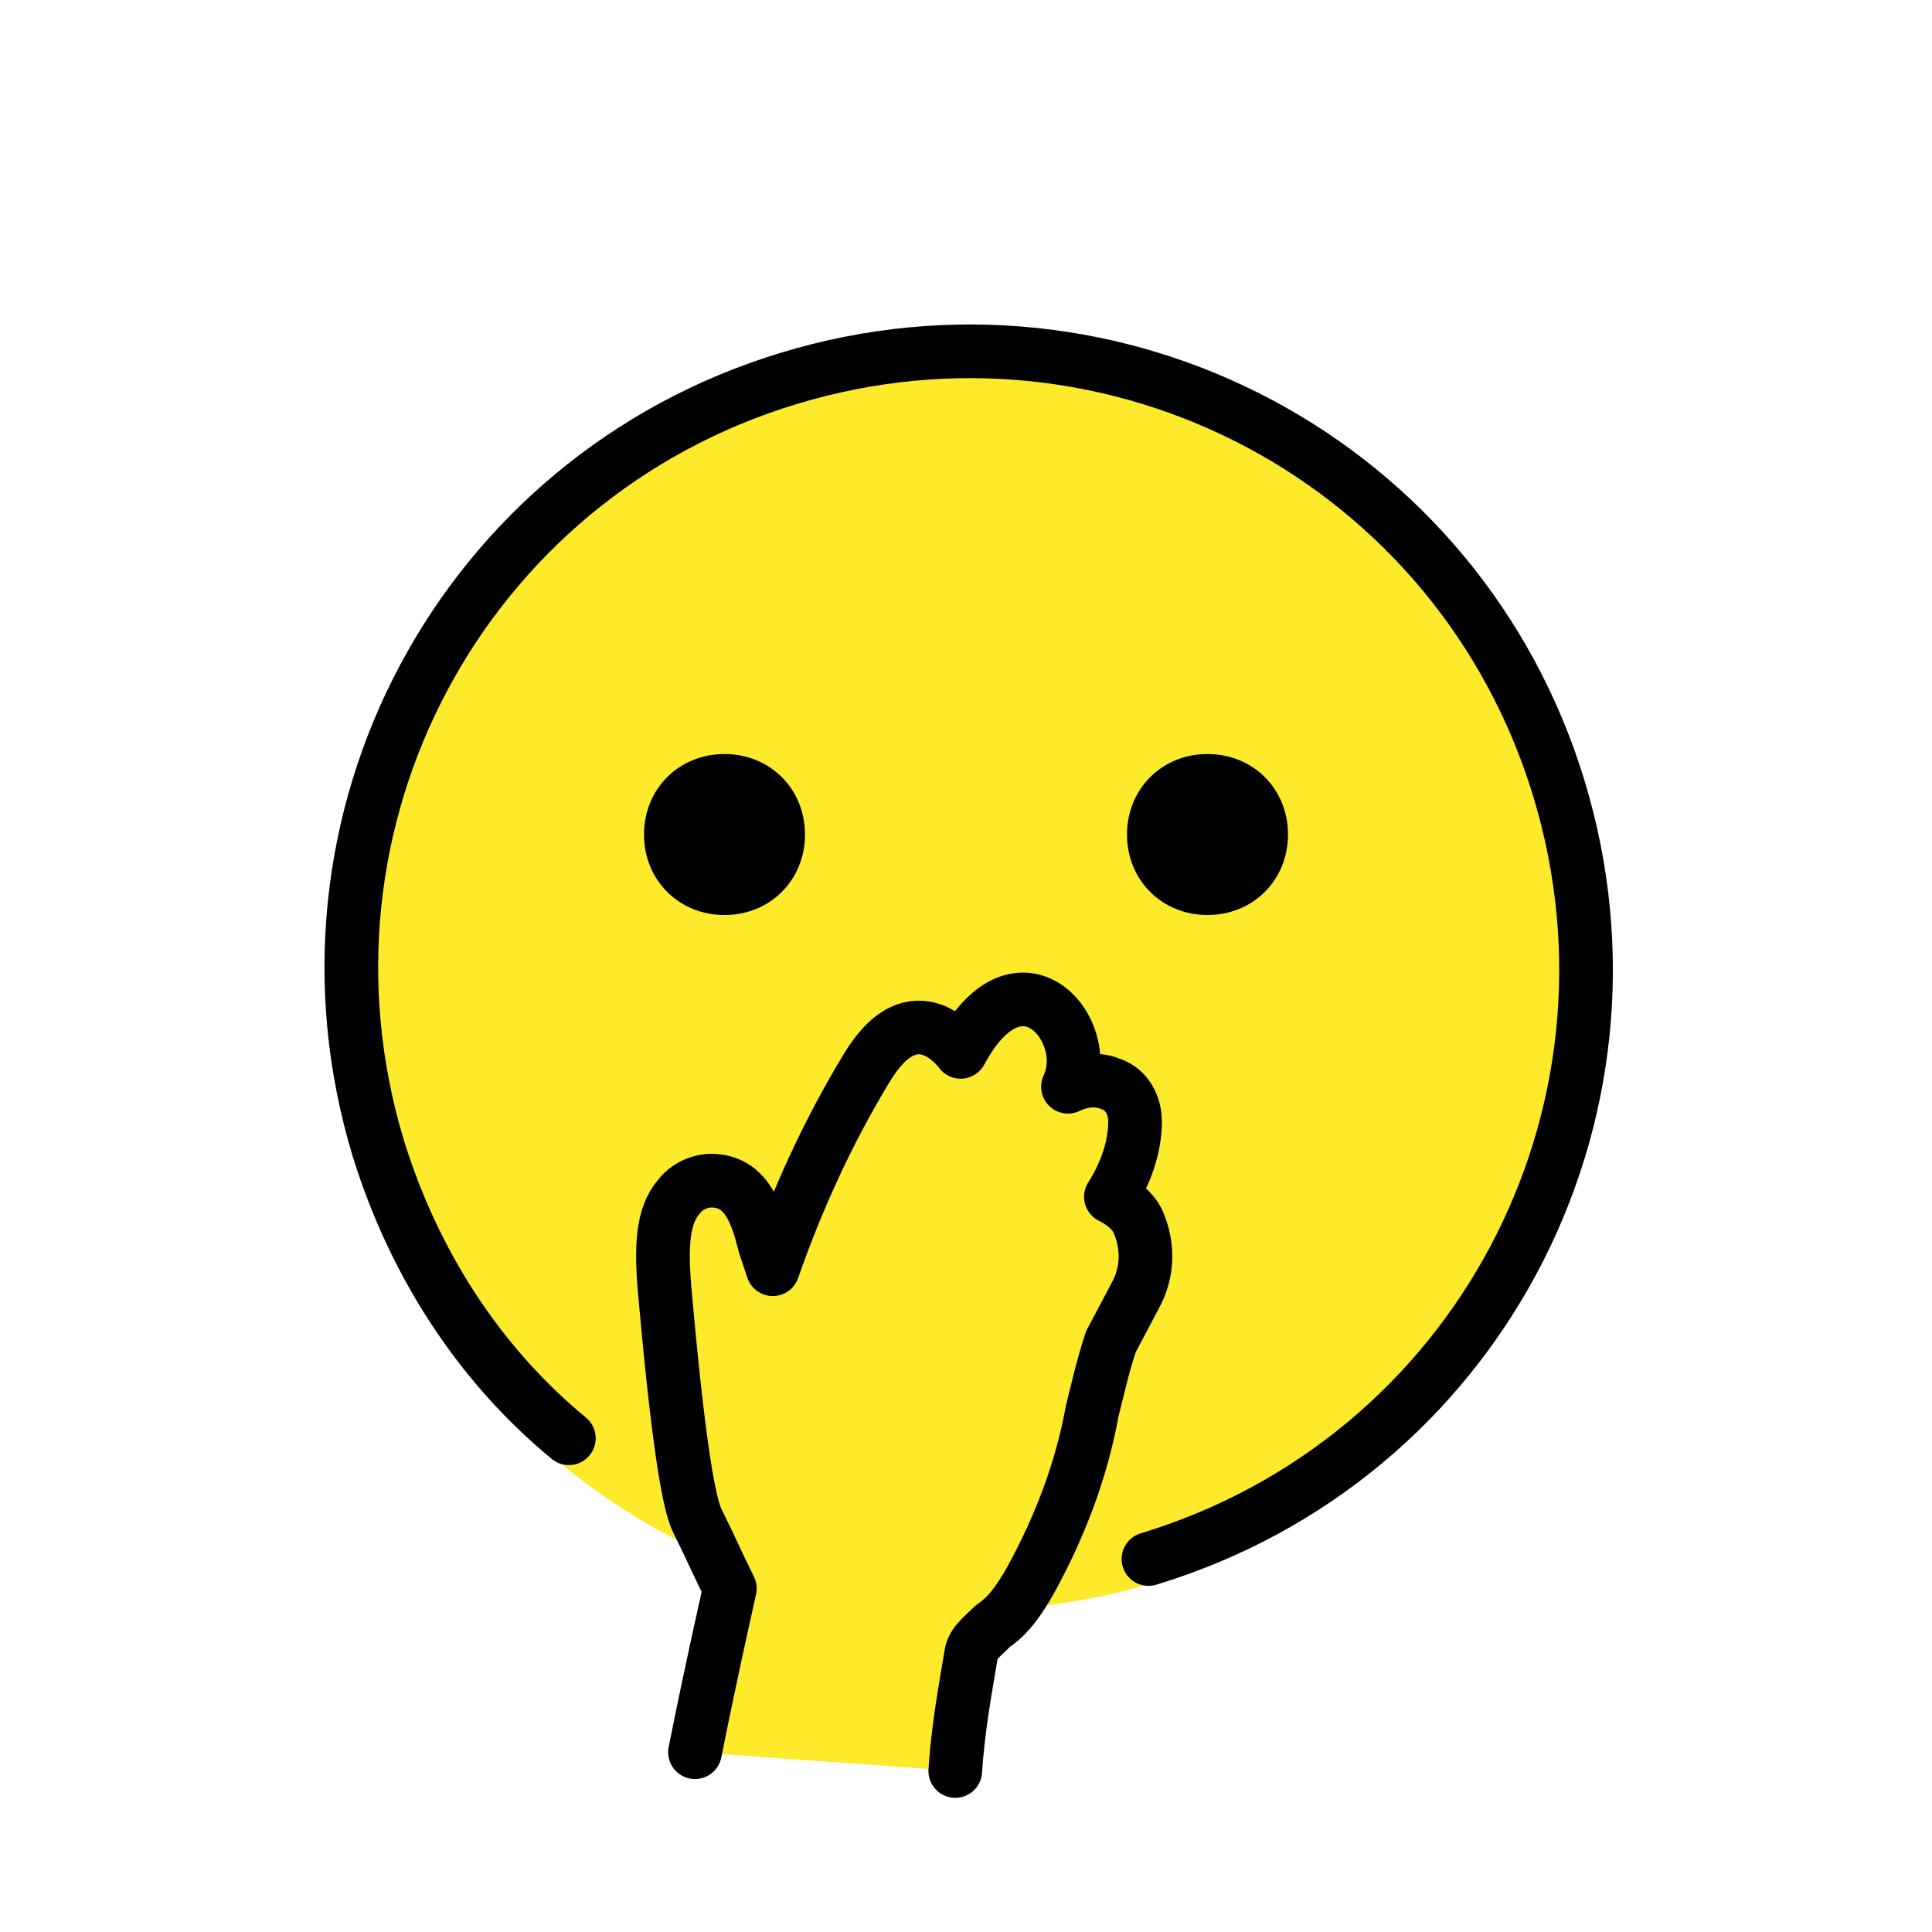
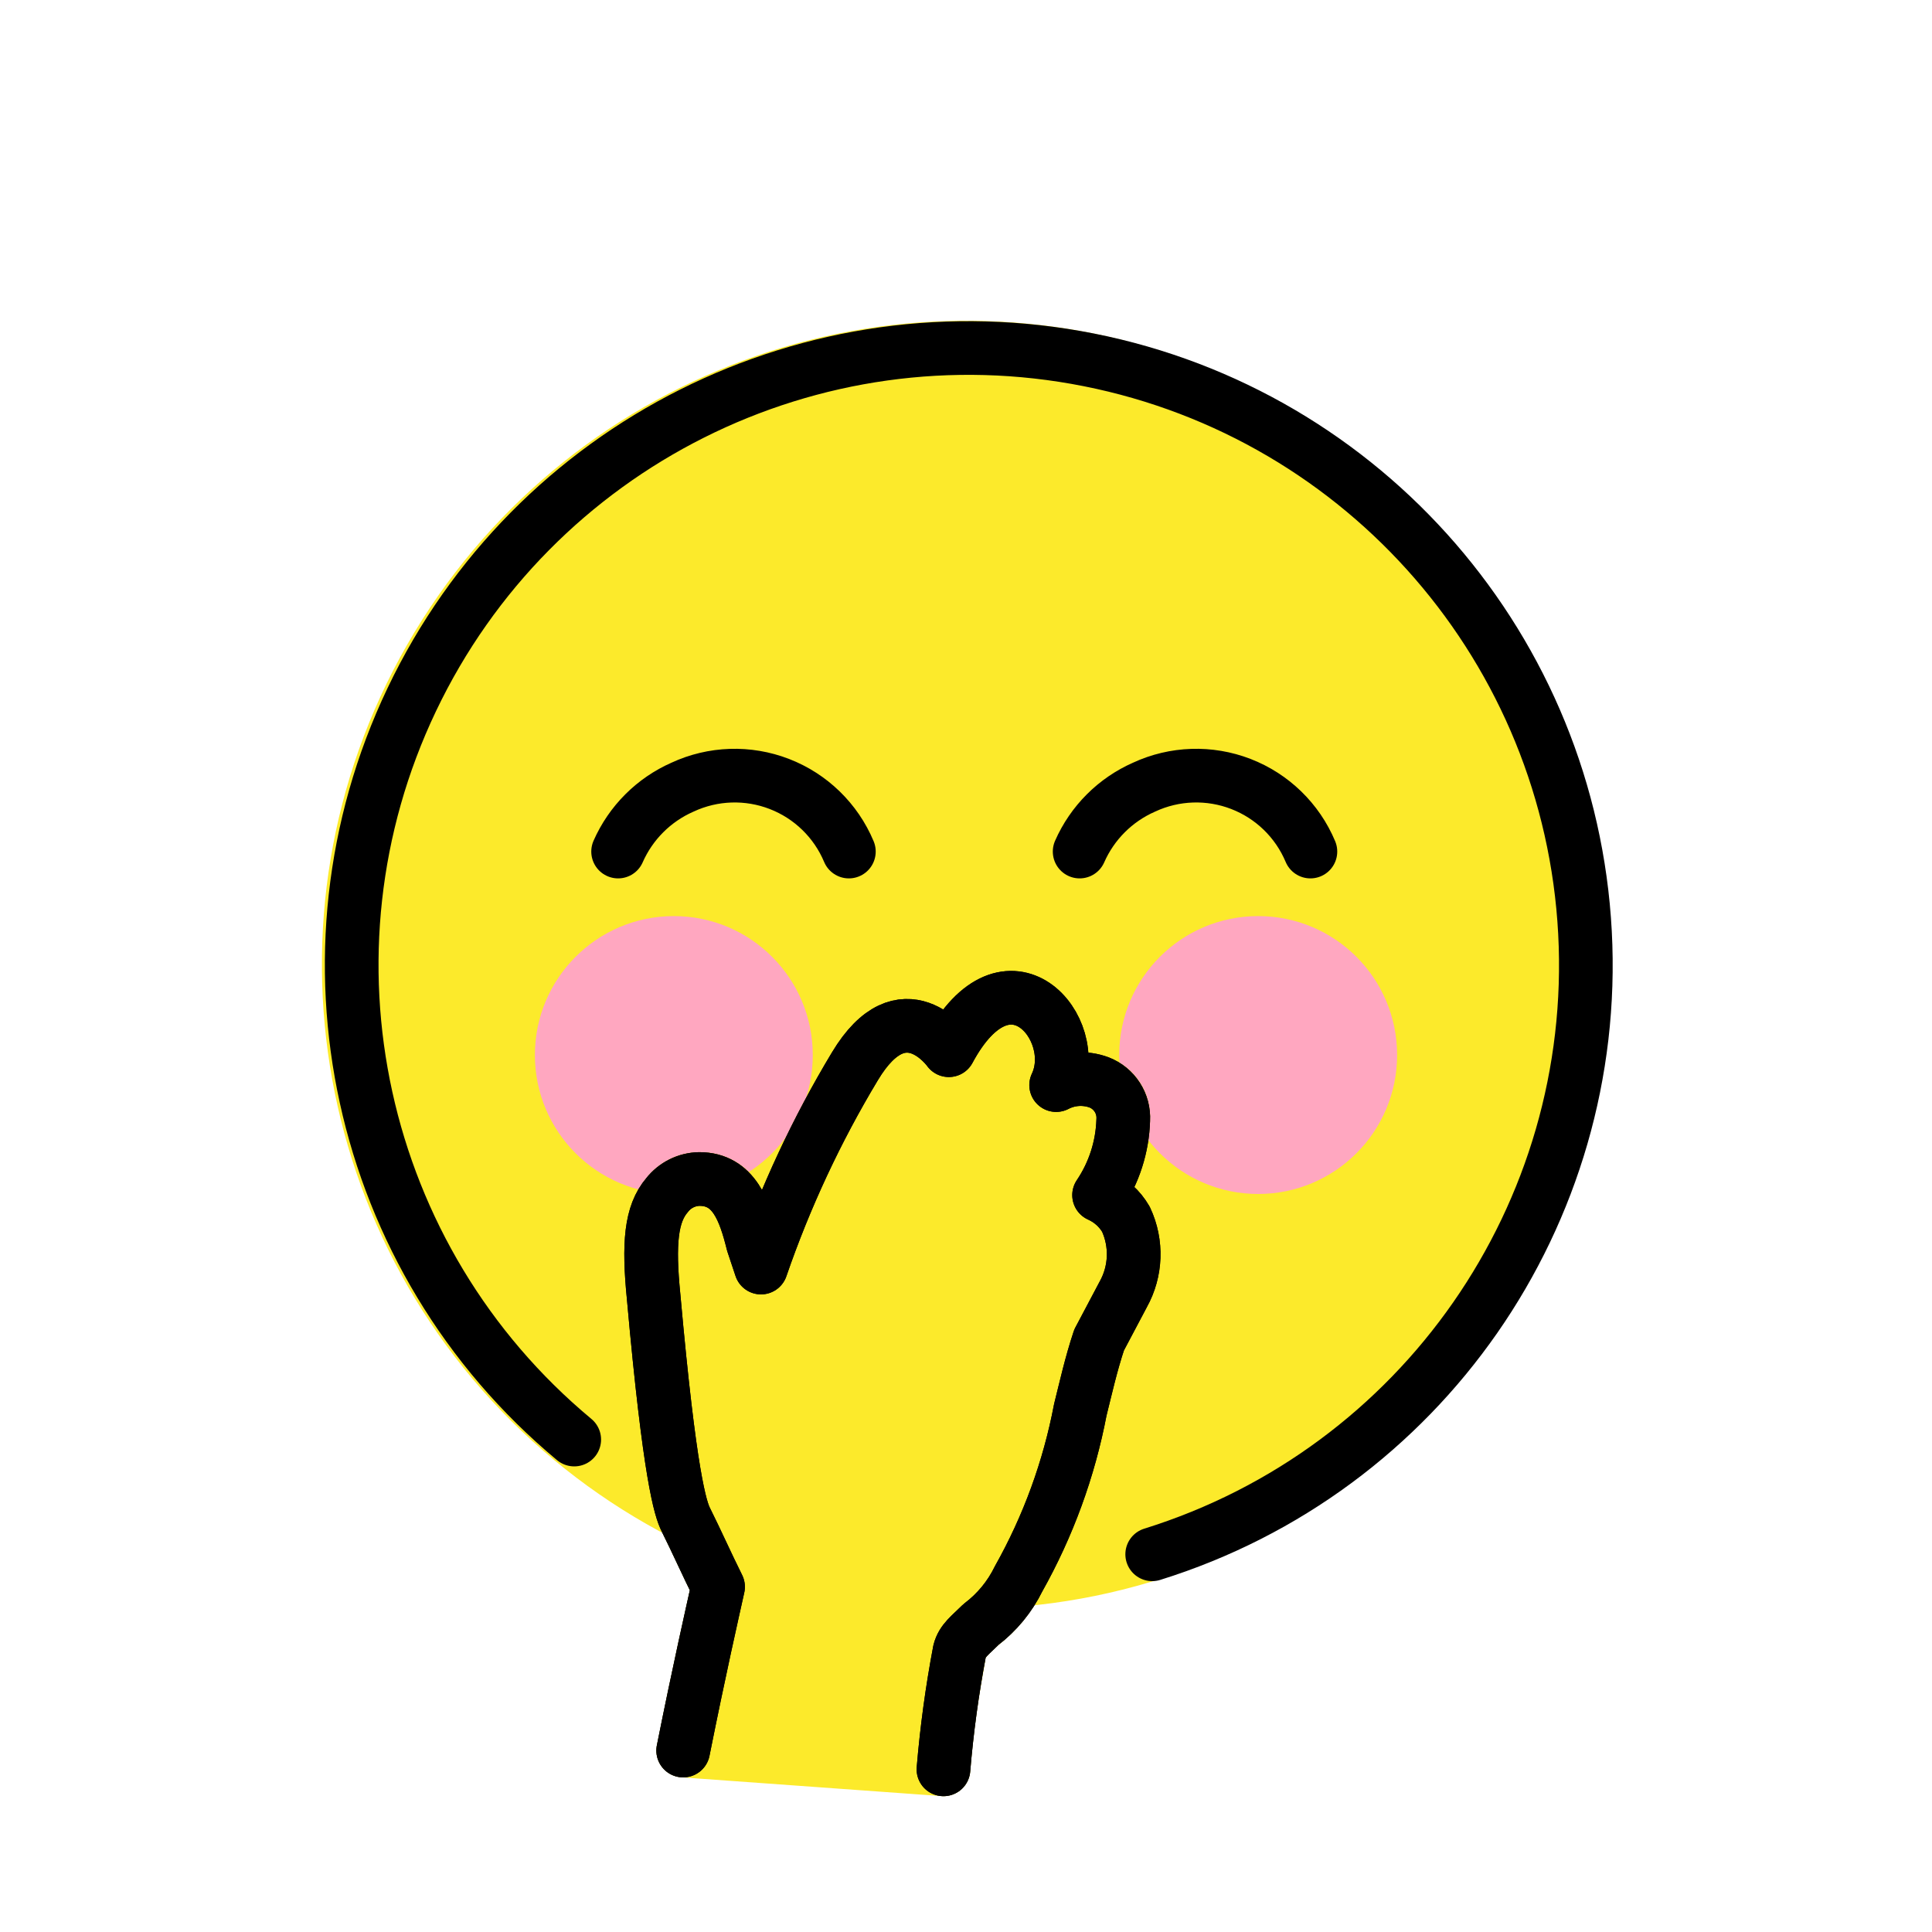
<svg xmlns="http://www.w3.org/2000/svg" id="emoji" viewBox="0 0 72 72">
  <g id="color">
-     <circle cx="36.1" cy="36.1" r="23" fill="none" stroke="#FCEA2B" stroke-miterlimit="10" stroke-width="1.8" />
-     <path fill="#fcea2b" d="M41.1,44.8c0.2-0.4,0.4-0.8,0.7-1.4c0.3-0.6,0.4-1.4,0.1-2c-0.6-1.2-1.6-0.8-1.6-0.8c0.2-0.4,0-0.4,0.3-0.8 c-0.7-3.4-4.5-1.5-4.1-0.4c0.2-0.9-1.5-2.4-3.4,0.1c-2.1,3.1-3,4.7-4.1,8.3c-0.5-0.9-0.8-1-1.2-2c-0.5-1.4-1.4-1.8-2.4-1.4 c-0.9,0.4-1.4,0.8-1.1,3.6c0.3,3,0.8,7.2,1.4,8.5c1.4,2.8,1.6,2.9,1.6,2.9l-1.4,5.9l9.8,0.7c0.1-1.4,0-2.8,0.4-4.2 c0.4-1.5,1.7-1.5,2.7-3.1c2.4-4,2.3-6.2,3.5-9.4c0.1-0.4,0.3-0.7,0.5-1.1c0.4-0.8,0.5-1.8,0.1-2.6C42.3,45.1,42,44.3,41.1,44.8z" />
-     <path fill="#FCEA2B" d="M37.2,59.5c12.1-0.7,21.5-10.7,21.5-22.8c0-12.7-10.2-23-22.9-23.1c-12.7,0-23.1,10.3-23.1,23 c0,9,5.2,17.1,13.3,20.9C29.6,58.9,33.4,59.6,37.2,59.5z" />
+     <path fill="#fcea2b" d="M36,59.959a24.034,24.034,0,0,1-15.34-5.541h0A24.001,24.001,0,1,1,36,59.959Z" />
+     <circle cx="25.112" cy="39.318" r="5.178" fill="#ffa7c0" />
+     <circle cx="46.888" cy="39.318" r="5.178" fill="#ffa7c0" />
+     <path fill="#fcea2b" d="M35.16,66.938c-.024,0-.048-.001-.072-.003l-9.7-.7a.999.999,0,0,1-.908-1.193c.536-2.68.993-4.723,1.228-5.777-.153-.314-.306-.639-.459-.964-.194-.413-.389-.826-.583-1.216-.208-.416-.642-1.283-1.302-8.657-.203-2.03-.151-3.504.737-4.54A2.51,2.51,0,0,1,26.06,42.938a2.556,2.556,0,0,1,2.339,1.409,39.274,39.274,0,0,1,2.607-5.129A3.434,3.434,0,0,1,33.71,37.231a2.562,2.562,0,0,1,1.443.392c1.242-1.572,2.658-1.674,3.668-1.163A3.391,3.391,0,0,1,40.55,39.217a2.606,2.606,0,0,1,.804.202A2.367,2.367,0,0,1,42.86,41.738a5.881,5.881,0,0,1-.59,2.491,2.634,2.634,0,0,1,.584.763,4.072,4.072,0,0,1-.12,3.732l-.851,1.607c-.215.657-.376,1.317-.532,1.957l-.121.492a21.708,21.708,0,0,1-2.394,6.539A5.849,5.849,0,0,1,37.2,61.312c-.067.066-.133.127-.193.185a2.225,2.225,0,0,0-.276.286l-.07.433a36.559,36.559,0,0,0-.502,3.785,1,1,0,0,1-.998.938Z" />
  </g>
-   <g id="hair" />
-   <g id="skin" />
-   <g id="skin-shadow" />
+   <g id="skin">
+     <path fill="none" stroke="#000" stroke-linecap="round" stroke-linejoin="round" stroke-width="2" d="M25.46,65.238c.6-3,1.1-5.2,1.3-6.1-.4-.8-.8-1.7-1.2-2.5-.2-.4-.6-1.6-1.2-8.3-.2-2-.1-3.1.5-3.8a1.563,1.563,0,0,1,1.2-.6c1.3,0,1.7,1.2,2,2.4l.1.3.2.6a39.478,39.478,0,0,1,3.5-7.5c1.8-3,3.5-.6,3.5-.6,2.2-4.1,5-.8,4,1.3a1.981,1.981,0,0,1,1.6-.1,1.416,1.416,0,0,1,.9,1.4,5.285,5.285,0,0,1-.9,2.8,2.189,2.189,0,0,1,1,.9,3.078,3.078,0,0,1-.1,2.8l-.9,1.7c-.3.9-.5,1.8-.7,2.6a20.784,20.784,0,0,1-2.3,6.3,4.744,4.744,0,0,1-1.4,1.7c-.4.4-.7.6-.8,1a42.776,42.776,0,0,0-.6,4.4" />
+   </g>
  <g id="line">
-     <path fill="none" stroke="#000000" stroke-linecap="round" stroke-linejoin="round" stroke-width="2" d="M25.9,65.3c0.6-3,1.1-5.2,1.3-6.1c-0.4-0.8-0.8-1.7-1.2-2.5c-0.2-0.4-0.6-1.6-1.2-8.3c-0.2-2-0.1-3.1,0.5-3.8 c0.3-0.4,0.8-0.6,1.2-0.6c1.3,0,1.7,1.2,2,2.4l0.1,0.3l0.2,0.6c0.9-2.6,2.1-5.2,3.5-7.5c1.8-3,3.5-0.6,3.5-0.6c2.2-4.1,5-0.8,4,1.3 c0.2-0.1,0.9-0.4,1.6-0.1c0.6,0.2,0.9,0.8,0.9,1.4c0,0.7-0.2,1.7-0.9,2.8c0.4,0.2,0.8,0.5,1,0.9c0.4,0.9,0.4,1.9-0.1,2.8L41.4,50 c-0.3,0.9-0.5,1.8-0.7,2.6c-0.4,2.2-1.2,4.3-2.3,6.3c-0.4,0.7-0.8,1.3-1.4,1.7c-0.4,0.4-0.7,0.6-0.8,1c-0.2,1.2-0.5,2.8-0.6,4.4" />
-     <path fill="none" stroke="#000000" stroke-linecap="round" stroke-linejoin="round" stroke-width="2" d="M42.8,58.1c12.2-3.7,19-16.5,15.3-28.7s-16.5-19-28.7-15.3s-19,16.5-15.3,28.7c1.3,4.2,3.7,8,7.1,10.8" />
-     <path d="M30,31.1c0,1.7-1.3,3-3,3s-3-1.3-3-3s1.3-3,3-3S30,29.4,30,31.1" />
-     <path d="M48,31.1c0,1.7-1.3,3-3,3s-3-1.3-3-3s1.3-3,3-3S48,29.4,48,31.1" />
+     <path fill="none" stroke="#000" stroke-linecap="round" stroke-linejoin="round" stroke-width="2" d="M21.4,53.648A22.996,22.996,0,1,1,42.939,57.924" />
+     <path fill="none" stroke="#000" stroke-linecap="round" stroke-miterlimit="10" stroke-width="2" d="M31.635,31.735a4.615,4.615,0,0,0-6.2-2.4,4.685,4.685,0,0,0-2.4,2.4" />
+     <path fill="none" stroke="#000" stroke-linecap="round" stroke-miterlimit="10" stroke-width="2" d="M48.835,31.735a4.615,4.615,0,0,0-6.2-2.4,4.685,4.685,0,0,0-2.4,2.4" />
+     <path fill="none" stroke="#000" stroke-linecap="round" stroke-linejoin="round" stroke-width="2" d="M25.46,65.238c.6-3,1.1-5.2,1.3-6.1-.4-.8-.8-1.7-1.2-2.5-.2-.4-.6-1.6-1.2-8.3-.2-2-.1-3.1.5-3.8a1.563,1.563,0,0,1,1.2-.6c1.3,0,1.7,1.2,2,2.4l.1.3.2.6a39.478,39.478,0,0,1,3.5-7.5c1.8-3,3.5-.6,3.5-.6,2.2-4.1,5-.8,4,1.3a1.981,1.981,0,0,1,1.6-.1,1.416,1.416,0,0,1,.9,1.4,5.285,5.285,0,0,1-.9,2.8,2.189,2.189,0,0,1,1,.9,3.078,3.078,0,0,1-.1,2.8l-.9,1.7c-.3.9-.5,1.8-.7,2.6a20.784,20.784,0,0,1-2.3,6.3,4.744,4.744,0,0,1-1.4,1.7c-.4.4-.7.6-.8,1a42.776,42.776,0,0,0-.6,4.4" />
  </g>
</svg>
